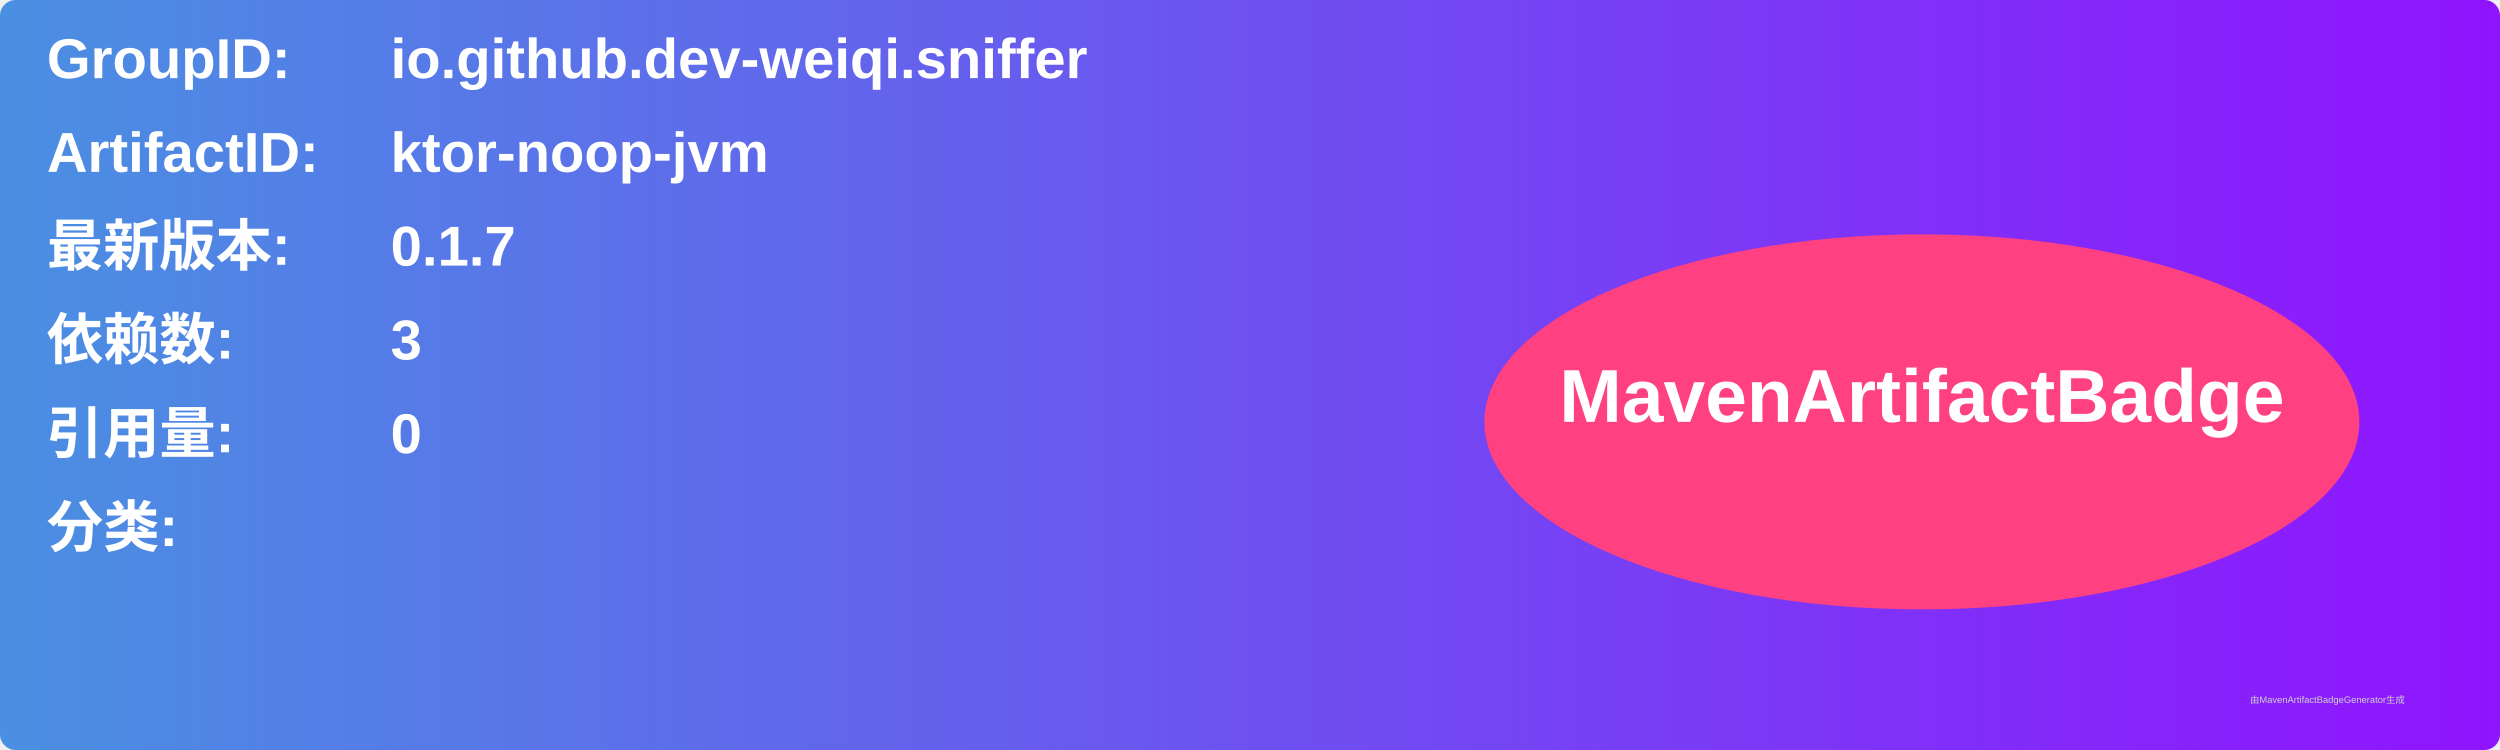
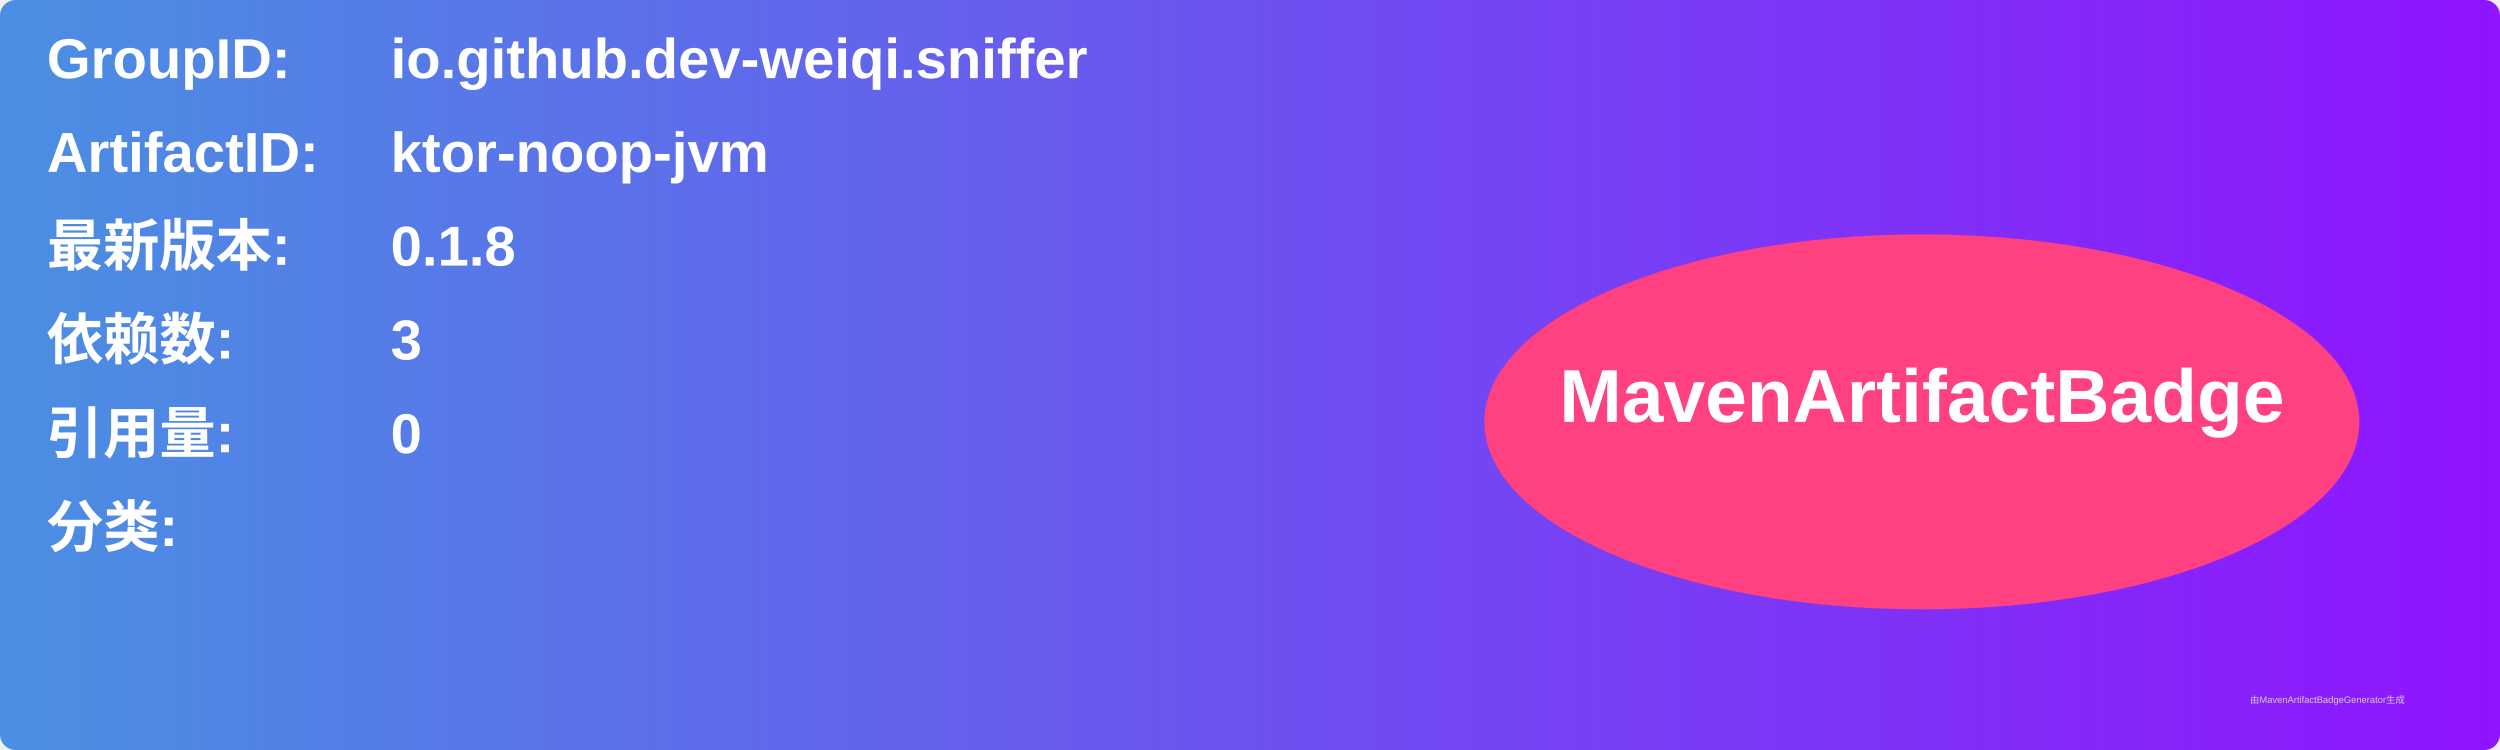
<svg xmlns="http://www.w3.org/2000/svg" width="800" height="240" viewBox="0 0 800 240">
  <linearGradient id="grad" x1="0%" y1="0%" x2="100%" y2="0%">
    <stop offset="0%" stop-color="#4a90e2" />
    <stop offset="100%" stop-color="#9013fe" />
  </linearGradient>
  <rect width="100%" height="100%" rx="5" ry="5" fill="url(#grad)" />
  <g transform="translate(15, 15)">
    <text x="0" y="10" font-family="Arial" font-size="18" fill="white" font-weight="bold" width="260">GroupID:</text>
    <text x="110" y="10" font-family="Arial" font-size="18" fill="white" font-weight="bold" width="460">io.github.dev-weiqi.sniffer</text>
    <text x="0" y="40" font-family="Arial" font-size="18" fill="white" font-weight="bold" width="260">ArtifactID:</text>
    <text x="110" y="40" font-family="Arial" font-size="18" fill="white" font-weight="bold" width="460">ktor-noop-jvm</text>
    <text x="0" y="70" font-family="Arial" font-size="18" fill="white" font-weight="bold">最新版本:</text>
    <text x="110" y="70" font-family="Arial" font-size="18" fill="white" font-weight="bold">
-       <tspan font-weight="bold">0.1.7</tspan>
+       <tspan font-weight="bold">0.1.8</tspan>
    </text>
    <text x="0" y="100" font-family="Arial" font-size="18" fill="white" font-weight="bold">依赖数: </text>
    <text x="110" y="100" font-family="Arial" font-size="18" fill="white">
      <tspan font-weight="bold">3</tspan>
    </text>
    <text x="0" y="130" font-family="Arial" font-size="18" fill="white" font-weight="bold">引用量: </text>
    <text x="110" y="130" font-family="Arial" font-size="18" fill="white">
      <tspan font-weight="bold">0</tspan>
    </text>
    <text x="0" y="160" font-family="Arial" font-size="18" fill="white" font-weight="bold">分类:</text>
    <text x="10" y="190" font-family="Arial" font-size="10" fill="white">
      <tspan font-weight="bold" />
    </text>
    <ellipse cx="600" cy="120" rx="140" ry="60" fill="#ff4081" />
    <text x="600" y="120" text-anchor="middle" font-family="Arial" font-size="24" fill="white" font-weight="bold">MavenArtifactBadge</text>
  </g>
  <text x="720" y="225" font-family="Arial" font-size="3" fill="#d0d0d0">由MavenArtifactBadgeGenerator生成</text>
</svg>
